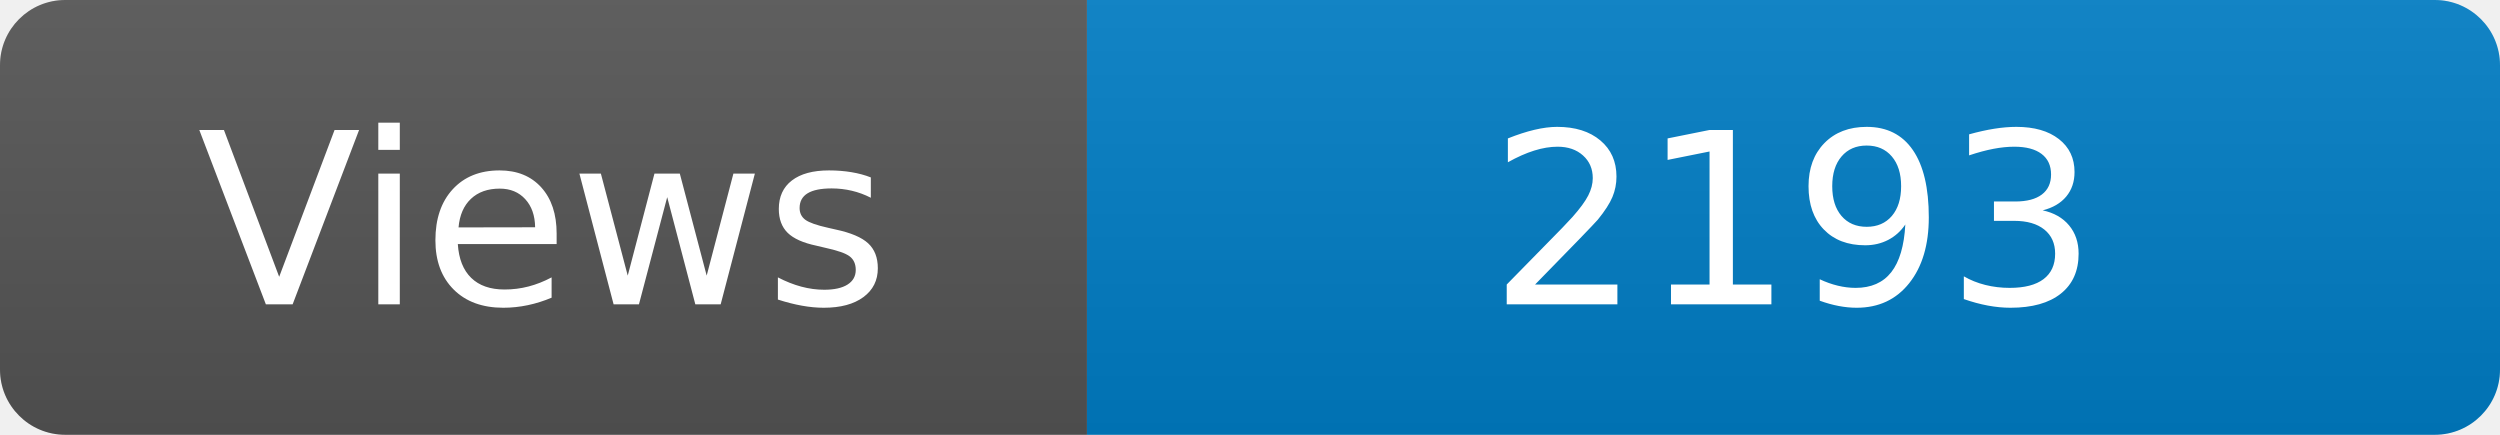
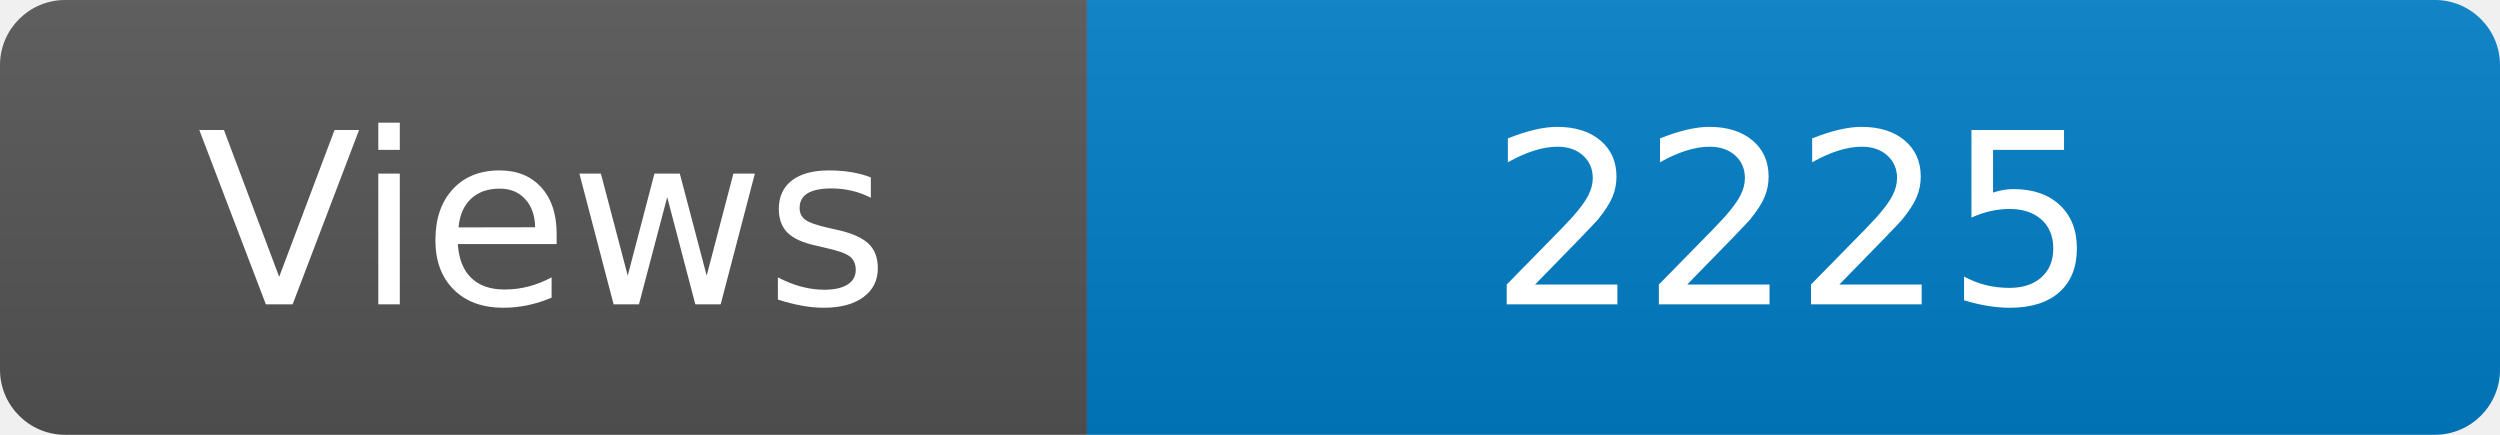
<svg xmlns="http://www.w3.org/2000/svg" width="115" height="20" role="img" aria-label="Maintained?: yes">
  <linearGradient id="s" x2="0" y2="100%">
    <stop offset="0" stop-color="#bbb" stop-opacity=".1" />
    <stop offset="1" stop-opacity=".1" />
  </linearGradient>
  <clipPath id="r">
    <rect width="115" height="20" rx="3" fill="#fff" />
  </clipPath>
  <g clip-path="url(#r)">
    <rect width="50" height="20" fill="#555" />
    <rect x="50" width="160" height="20" fill="#007ec6" />
    <rect width="115" height="20" fill="url(#s)" />
  </g>
  <g fill="#fff" text-anchor="middle" font-family="Verdana,Geneva,DejaVu Sans,sans-serif" font-size="110">
    <text x="250" y="140" transform="scale(.1)" fill="#fff">Views</text>
-     <text x="825" y="140" transform="scale(.1)" fill="#fff">2193</text>
+     <text x="825" y="140" transform="scale(.1)" fill="#fff">2225</text>
  </g>
</svg>
